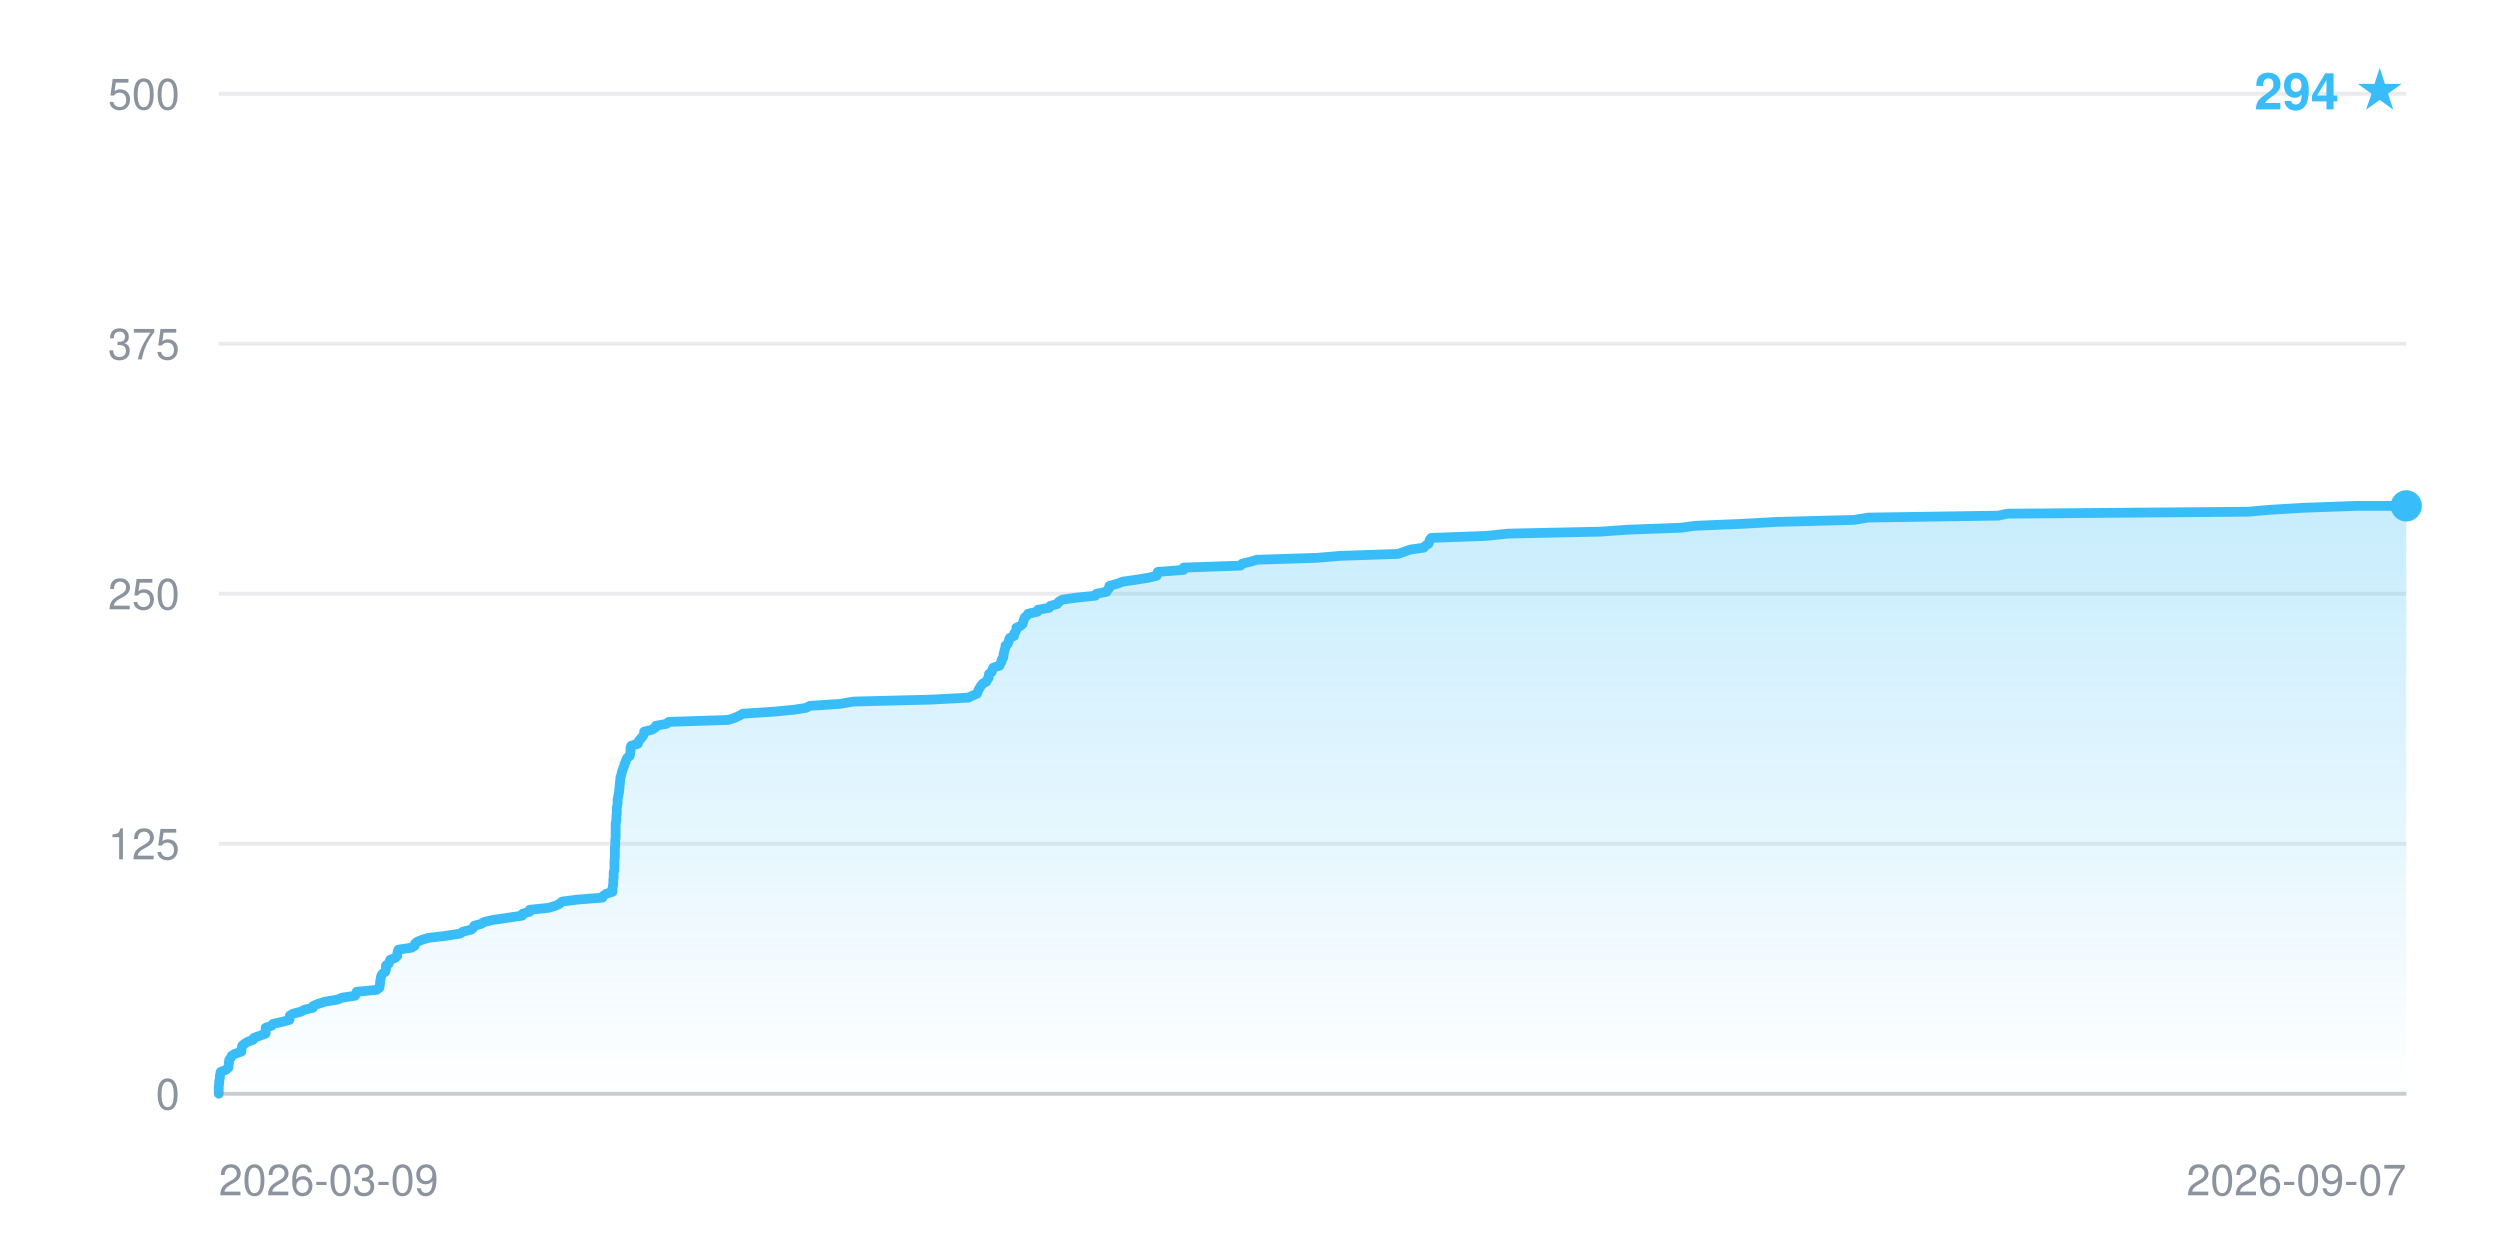
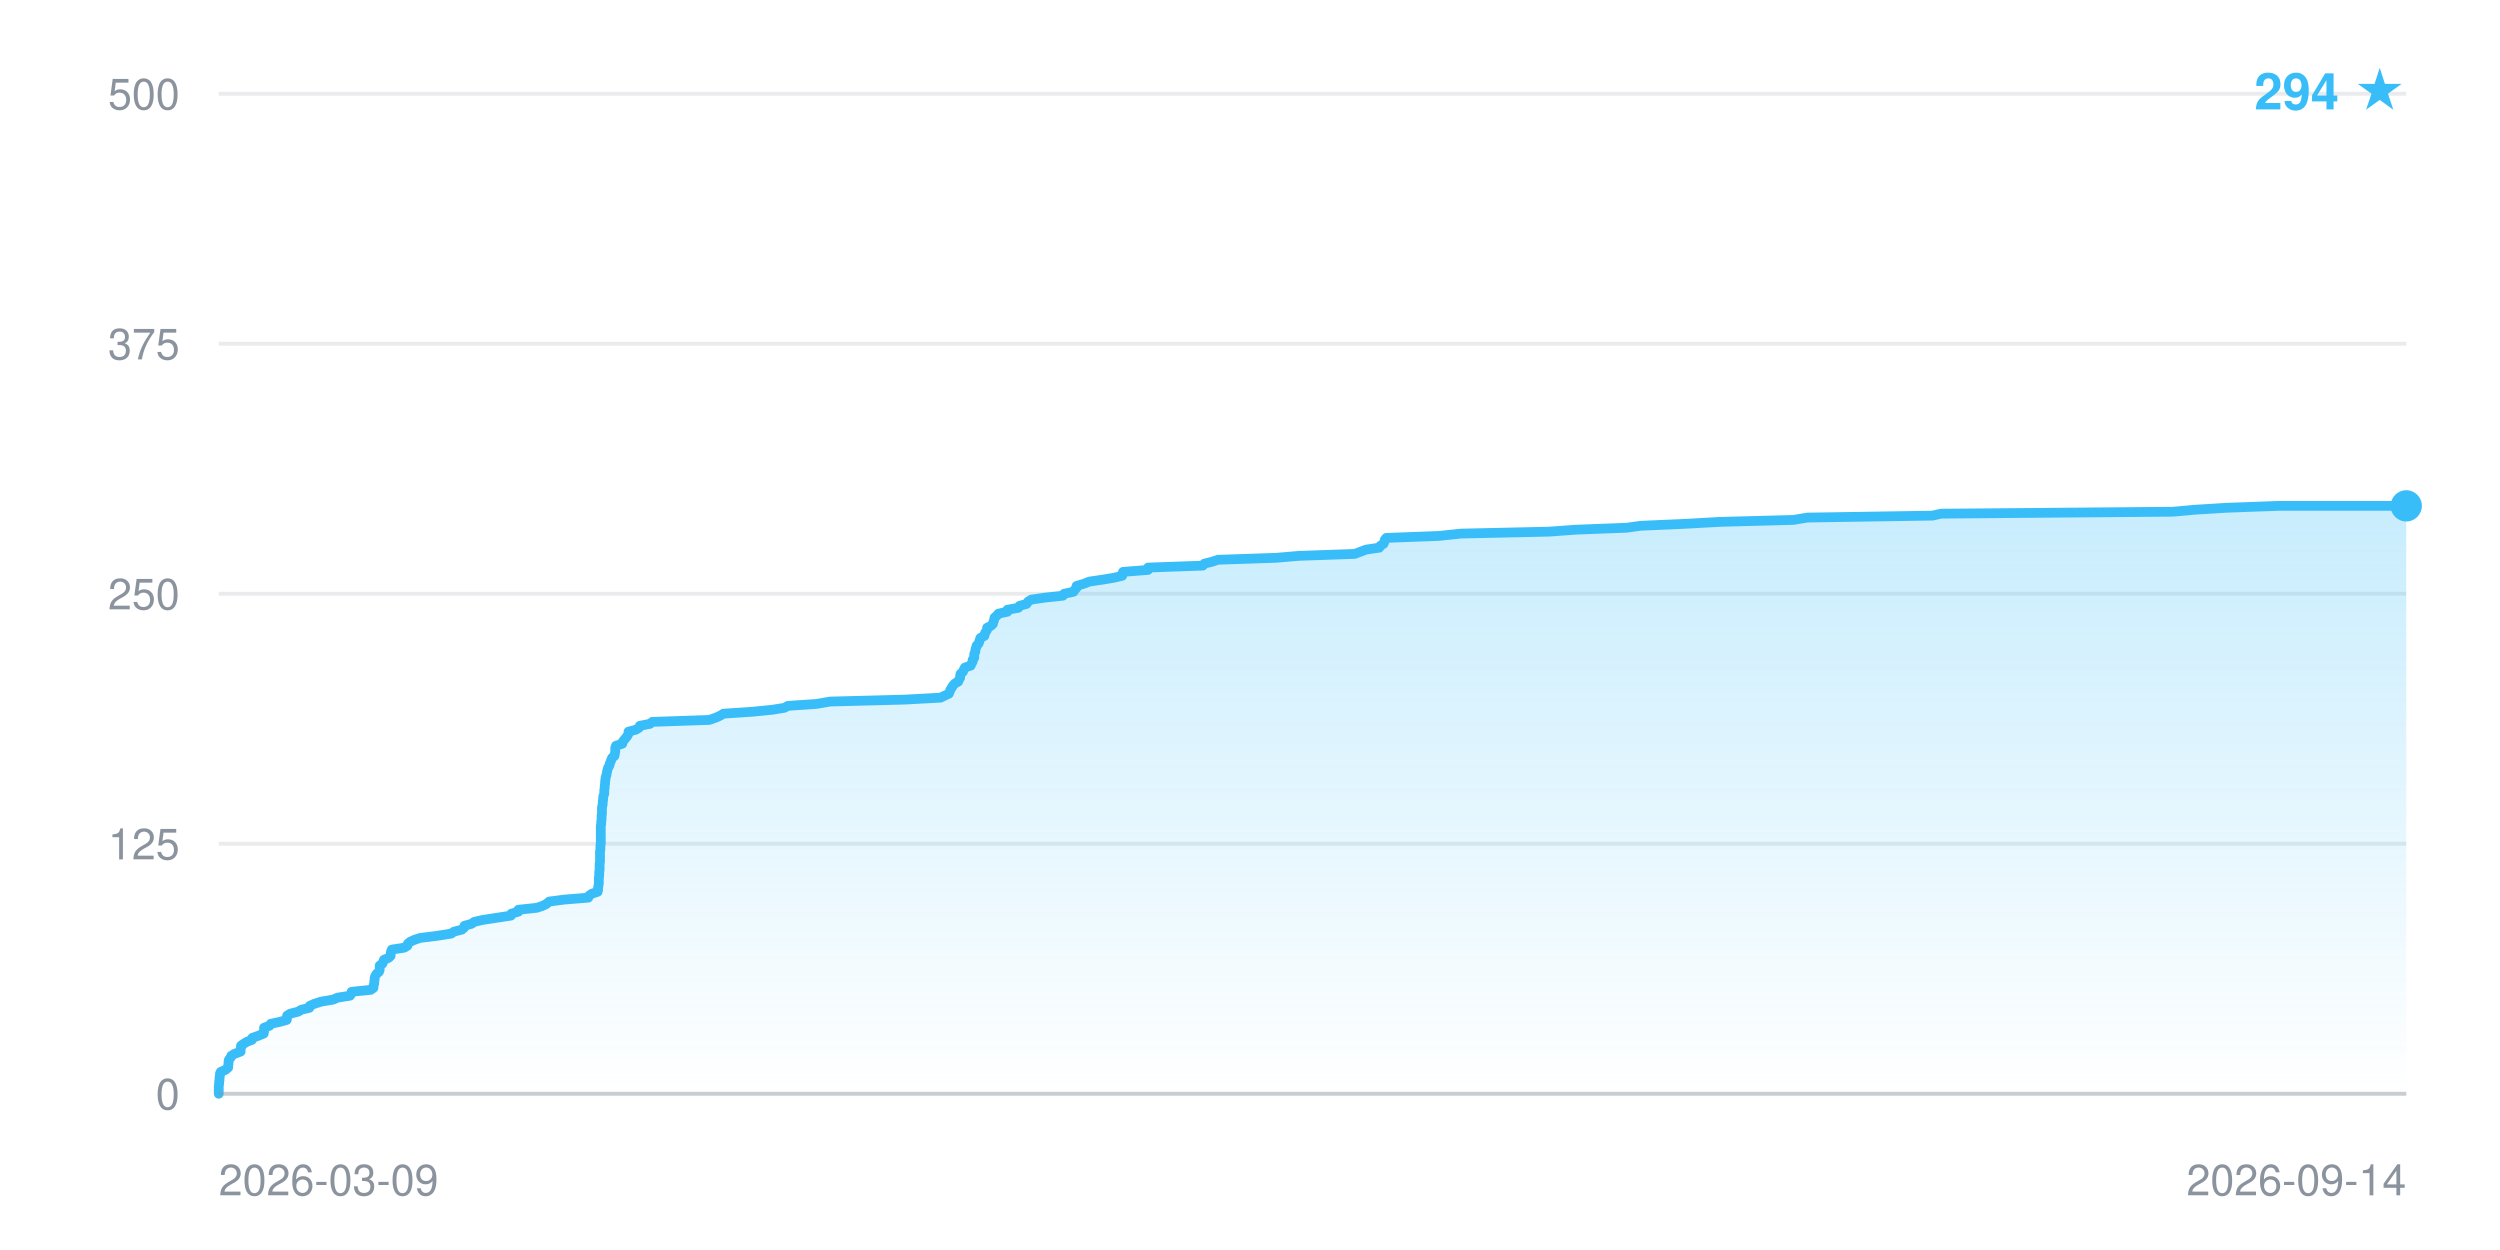
<svg xmlns="http://www.w3.org/2000/svg" width="640" height="320" viewBox="0 0 640 320" font-family="-apple-system,BlinkMacSystemFont,Segoe UI,Helvetica,Arial,sans-serif" role="img" aria-label="Star history: 294 stars">
  <defs>
    <linearGradient id="fill" x1="0" y1="0" x2="0" y2="1">
      <stop offset="0" stop-color="#38bdf8" stop-opacity="0.28" />
      <stop offset="1" stop-color="#38bdf8" stop-opacity="0" />
    </linearGradient>
  </defs>
  <line x1="56" y1="280.0" x2="616" y2="280.0" stroke="#8b949e" stroke-opacity="0.18" stroke-width="1" />
  <text x="46" y="284.0" text-anchor="end" font-size="11" fill="#8b949e">0</text>
  <line x1="56" y1="216.0" x2="616" y2="216.0" stroke="#8b949e" stroke-opacity="0.18" stroke-width="1" />
  <text x="46" y="220.0" text-anchor="end" font-size="11" fill="#8b949e">125</text>
  <line x1="56" y1="152.0" x2="616" y2="152.0" stroke="#8b949e" stroke-opacity="0.18" stroke-width="1" />
  <text x="46" y="156.0" text-anchor="end" font-size="11" fill="#8b949e">250</text>
  <line x1="56" y1="88.0" x2="616" y2="88.0" stroke="#8b949e" stroke-opacity="0.18" stroke-width="1" />
  <text x="46" y="92.0" text-anchor="end" font-size="11" fill="#8b949e">375</text>
  <line x1="56" y1="24.0" x2="616" y2="24.0" stroke="#8b949e" stroke-opacity="0.18" stroke-width="1" />
  <text x="46" y="28.0" text-anchor="end" font-size="11" fill="#8b949e">500</text>
-   <polygon points="56.0,280.0 56.0,280.0 56.0,279.5 56.0,279.0 56.0,278.5 56.0,278.0 56.1,277.4 56.1,276.9 56.2,276.4 56.3,275.9 56.3,275.4 56.4,274.9 56.5,274.4 57.8,273.9 58.5,273.3 58.5,272.8 58.6,272.3 58.6,271.8 58.7,271.3 59.1,270.8 59.3,270.3 60.1,269.8 61.8,269.2 61.8,268.7 61.9,268.2 62.0,267.7 62.6,267.2 63.4,266.7 64.8,266.2 65.0,265.7 66.4,265.2 68.0,264.6 68.0,264.1 68.0,263.6 68.0,263.1 69.5,262.6 69.9,262.1 72.2,261.6 74.1,261.1 74.2,260.5 74.2,260.0 75.0,259.5 77.0,259.0 77.9,258.5 80.1,258.0 80.2,257.5 81.4,257.0 83.3,256.4 86.4,255.9 87.6,255.4 90.9,254.9 91.2,254.4 91.3,253.9 96.4,253.4 97.1,252.9 97.2,252.4 97.3,251.8 97.3,251.3 97.4,250.8 97.5,250.3 97.6,249.8 97.9,249.3 98.6,248.8 98.8,248.3 98.8,247.7 98.8,247.2 99.5,246.7 99.7,246.2 99.9,245.7 101.2,245.2 101.7,244.7 101.7,244.2 101.8,243.6 102.0,243.1 105.4,242.6 106.2,242.1 106.2,241.6 106.8,241.1 108.0,240.6 109.6,240.1 113.9,239.6 117.8,239.0 118.5,238.5 120.6,238.0 121.2,237.5 121.4,237.0 123.2,236.5 124.0,236.0 126.2,235.5 130.3,234.9 133.7,234.4 133.8,233.9 135.6,233.4 135.6,232.9 140.5,232.4 142.1,231.9 143.2,231.4 143.9,230.8 147.8,230.3 154.2,229.8 154.5,229.3 155.2,228.8 156.8,228.3 156.8,227.8 156.8,227.3 156.9,226.8 157.0,226.2 157.0,225.7 157.0,225.2 157.1,224.7 157.1,224.2 157.1,223.7 157.1,223.2 157.3,222.7 157.3,222.1 157.3,221.6 157.3,221.1 157.3,220.6 157.3,220.1 157.4,219.6 157.4,219.1 157.4,218.6 157.4,218.0 157.4,217.5 157.4,217.0 157.5,216.5 157.5,216.0 157.5,215.5 157.5,215.0 157.6,214.5 157.6,214.0 157.6,213.4 157.6,212.9 157.6,212.4 157.6,211.9 157.6,211.4 157.6,210.9 157.7,210.4 157.8,209.9 157.8,209.3 157.8,208.8 157.9,208.3 157.9,207.8 157.9,207.3 157.9,206.8 158.0,206.3 158.1,205.8 158.1,205.2 158.1,204.7 158.2,204.2 158.3,203.7 158.4,203.2 158.5,202.7 158.5,202.2 158.6,201.7 158.6,201.2 158.7,200.6 158.7,200.1 158.8,199.6 158.8,199.1 159.0,198.6 159.1,198.1 159.2,197.6 159.4,197.1 159.6,196.5 159.8,196.0 159.9,195.5 160.2,195.0 160.3,194.5 160.6,194.0 161.2,193.5 161.3,193.0 161.4,192.4 161.4,191.9 161.4,191.4 161.6,190.9 163.3,190.4 163.4,189.9 163.8,189.4 164.2,188.9 164.6,188.4 164.9,187.8 164.9,187.3 166.9,186.8 167.7,186.3 167.9,185.8 170.6,185.3 171.2,184.8 186.5,184.3 188.2,183.7 189.3,183.2 190.2,182.7 197.9,182.2 203.2,181.7 206.4,181.2 207.3,180.7 214.9,180.2 218.5,179.6 238.3,179.1 247.9,178.6 248.9,178.1 250.1,177.6 250.3,177.1 250.5,176.6 250.8,176.1 251.1,175.6 251.6,175.0 252.5,174.5 252.7,174.0 253.1,173.5 253.1,173.0 253.2,172.5 253.9,172.0 254.0,171.5 254.3,170.9 255.9,170.4 256.1,169.9 256.4,169.4 256.4,168.9 256.8,168.4 256.9,167.9 256.9,167.4 257.1,166.8 257.2,166.3 257.4,165.8 257.4,165.3 258.0,164.8 258.2,164.3 258.3,163.8 258.5,163.3 259.6,162.8 259.6,162.2 260.0,161.7 260.2,161.2 260.2,160.7 261.3,160.2 261.8,159.7 261.9,159.2 262.1,158.7 262.3,158.1 262.9,157.6 263.2,157.1 265.6,156.6 265.7,156.1 268.6,155.6 268.9,155.1 270.7,154.6 271.1,154.0 272.0,153.5 275.5,153.0 280.4,152.5 280.7,152.0 283.3,151.5 283.5,151.0 284.0,150.5 284.0,150.0 286.1,149.4 287.4,148.9 290.9,148.4 294.0,147.9 296.1,147.4 296.2,146.9 296.4,146.4 303.0,145.9 303.0,145.3 317.6,144.8 318.0,144.3 320.1,143.8 321.7,143.3 337.2,142.8 343.1,142.3 357.9,141.8 359.6,141.2 361.0,140.7 364.5,140.2 364.9,139.7 365.7,139.2 365.9,138.7 366.0,138.2 366.4,137.7 380.3,137.2 386.2,136.6 409.7,136.1 416.7,135.6 430.3,135.1 434.0,134.6 445.9,134.1 455.0,133.6 474.6,133.1 478.3,132.5 511.6,132.0 513.9,131.5 575.5,131.0 581.2,130.5 589.5,130.0 603.5,129.5 616.0,129.5 616.0,280.0" fill="url(#fill)" />
-   <polyline points="56.0,280.0 56.0,279.5 56.0,279.0 56.0,278.5 56.0,278.0 56.1,277.4 56.1,276.9 56.2,276.4 56.3,275.9 56.3,275.4 56.4,274.9 56.5,274.4 57.8,273.9 58.5,273.3 58.5,272.8 58.6,272.3 58.6,271.8 58.7,271.3 59.1,270.8 59.3,270.3 60.1,269.8 61.8,269.2 61.8,268.7 61.9,268.2 62.0,267.7 62.6,267.2 63.4,266.7 64.8,266.2 65.0,265.7 66.4,265.2 68.0,264.6 68.0,264.1 68.0,263.6 68.0,263.1 69.5,262.6 69.9,262.1 72.2,261.6 74.1,261.1 74.2,260.5 74.2,260.0 75.0,259.5 77.0,259.0 77.9,258.5 80.1,258.0 80.2,257.5 81.4,257.0 83.3,256.4 86.4,255.9 87.6,255.4 90.9,254.9 91.2,254.4 91.3,253.9 96.4,253.4 97.1,252.9 97.2,252.4 97.3,251.8 97.3,251.3 97.4,250.8 97.5,250.3 97.6,249.8 97.9,249.3 98.6,248.8 98.8,248.3 98.8,247.7 98.8,247.2 99.5,246.7 99.7,246.2 99.9,245.7 101.2,245.2 101.7,244.7 101.7,244.2 101.8,243.6 102.0,243.1 105.4,242.6 106.2,242.1 106.2,241.6 106.8,241.1 108.0,240.6 109.6,240.1 113.9,239.6 117.8,239.0 118.5,238.5 120.6,238.0 121.2,237.5 121.4,237.0 123.2,236.5 124.0,236.0 126.2,235.5 130.3,234.9 133.7,234.4 133.8,233.9 135.6,233.4 135.6,232.9 140.5,232.4 142.1,231.9 143.2,231.4 143.9,230.8 147.8,230.3 154.2,229.8 154.5,229.3 155.2,228.8 156.8,228.3 156.8,227.8 156.8,227.3 156.9,226.8 157.0,226.2 157.0,225.7 157.0,225.2 157.1,224.7 157.1,224.2 157.1,223.7 157.1,223.2 157.3,222.7 157.3,222.1 157.3,221.6 157.3,221.1 157.3,220.6 157.3,220.1 157.4,219.6 157.4,219.1 157.4,218.6 157.4,218.0 157.4,217.5 157.4,217.0 157.5,216.5 157.5,216.0 157.5,215.5 157.5,215.0 157.6,214.5 157.6,214.0 157.6,213.4 157.6,212.9 157.6,212.4 157.6,211.9 157.6,211.4 157.6,210.9 157.7,210.4 157.8,209.9 157.8,209.3 157.8,208.8 157.9,208.3 157.9,207.8 157.9,207.3 157.9,206.8 158.0,206.3 158.1,205.8 158.1,205.2 158.1,204.7 158.2,204.2 158.3,203.7 158.4,203.2 158.5,202.7 158.5,202.2 158.6,201.7 158.6,201.2 158.7,200.6 158.7,200.1 158.8,199.6 158.8,199.1 159.0,198.6 159.1,198.1 159.2,197.6 159.4,197.1 159.6,196.5 159.8,196.0 159.9,195.5 160.2,195.0 160.3,194.5 160.6,194.0 161.2,193.5 161.3,193.0 161.4,192.4 161.4,191.9 161.4,191.4 161.6,190.9 163.3,190.4 163.4,189.9 163.8,189.4 164.2,188.9 164.6,188.4 164.9,187.8 164.9,187.3 166.9,186.8 167.7,186.3 167.9,185.8 170.6,185.3 171.2,184.8 186.5,184.3 188.2,183.7 189.3,183.2 190.2,182.7 197.9,182.2 203.2,181.7 206.4,181.2 207.3,180.7 214.9,180.2 218.5,179.6 238.3,179.1 247.9,178.6 248.9,178.1 250.1,177.6 250.3,177.1 250.5,176.6 250.8,176.1 251.1,175.6 251.6,175.0 252.5,174.5 252.7,174.0 253.1,173.5 253.1,173.0 253.2,172.5 253.9,172.0 254.0,171.5 254.3,170.9 255.9,170.4 256.1,169.9 256.4,169.4 256.4,168.9 256.8,168.4 256.9,167.9 256.9,167.4 257.1,166.8 257.2,166.3 257.4,165.8 257.4,165.3 258.0,164.8 258.2,164.3 258.3,163.8 258.5,163.3 259.6,162.8 259.6,162.2 260.0,161.7 260.2,161.2 260.2,160.7 261.3,160.2 261.8,159.7 261.9,159.2 262.1,158.7 262.3,158.1 262.9,157.6 263.2,157.1 265.6,156.6 265.7,156.1 268.6,155.6 268.9,155.1 270.7,154.6 271.1,154.0 272.0,153.5 275.5,153.0 280.4,152.5 280.7,152.0 283.3,151.5 283.5,151.0 284.0,150.5 284.0,150.0 286.1,149.4 287.4,148.9 290.9,148.4 294.0,147.9 296.1,147.4 296.2,146.9 296.4,146.4 303.0,145.9 303.0,145.3 317.6,144.8 318.0,144.3 320.1,143.8 321.7,143.3 337.2,142.8 343.1,142.3 357.9,141.8 359.6,141.2 361.0,140.7 364.5,140.2 364.9,139.7 365.7,139.2 365.9,138.7 366.0,138.2 366.4,137.7 380.3,137.2 386.2,136.6 409.7,136.1 416.7,135.6 430.3,135.1 434.0,134.6 445.9,134.1 455.0,133.6 474.6,133.1 478.3,132.5 511.6,132.0 513.9,131.5 575.5,131.0 581.2,130.5 589.5,130.0 603.5,129.5 616.0,129.5" fill="none" stroke="#38bdf8" stroke-width="2.5" stroke-linejoin="round" stroke-linecap="round" />
+   <polygon points="56.0,280.0 56.0,280.0 56.0,279.5 56.0,279.0 56.0,278.5 56.0,278.0 56.1,277.4 56.1,276.9 56.2,276.4 56.2,275.9 56.3,275.4 56.3,274.9 56.5,274.4 57.7,273.9 58.4,273.3 58.4,272.8 58.5,272.3 58.5,271.8 58.6,271.3 59.0,270.8 59.2,270.3 60.0,269.8 61.6,269.2 61.6,268.7 61.7,268.2 61.7,267.7 62.4,267.2 63.2,266.7 64.5,266.2 64.6,265.7 66.0,265.2 67.5,264.6 67.6,264.1 67.6,263.6 67.6,263.1 69.0,262.6 69.3,262.1 71.6,261.6 73.4,261.1 73.5,260.5 73.5,260.0 74.3,259.5 76.3,259.0 77.1,258.5 79.2,258.0 79.3,257.5 80.4,257.0 82.3,256.4 85.3,255.9 86.4,255.4 89.6,254.9 89.9,254.4 90.0,253.9 94.9,253.4 95.6,252.9 95.6,252.4 95.8,251.8 95.8,251.3 95.9,250.8 95.9,250.3 96.1,249.8 96.4,249.3 97.0,248.8 97.2,248.3 97.2,247.7 97.2,247.2 97.9,246.7 98.1,246.2 98.3,245.7 99.5,245.2 100.0,244.7 100.0,244.2 100.1,243.6 100.3,243.1 103.5,242.6 104.3,242.1 104.4,241.6 105.0,241.1 106.1,240.6 107.6,240.1 111.7,239.6 115.5,239.0 116.2,238.5 118.2,238.0 118.8,237.5 118.9,237.0 120.7,236.5 121.4,236.0 123.6,235.5 127.5,234.9 130.8,234.4 130.9,233.9 132.7,233.4 132.7,232.9 137.4,232.4 138.9,231.9 139.9,231.4 140.6,230.8 144.4,230.3 150.6,229.8 150.8,229.3 151.5,228.8 153.0,228.3 153.1,227.8 153.1,227.3 153.2,226.8 153.3,226.2 153.3,225.7 153.3,225.2 153.3,224.7 153.4,224.2 153.4,223.7 153.4,223.2 153.5,222.7 153.5,222.1 153.5,221.6 153.5,221.1 153.6,220.6 153.6,220.1 153.6,219.6 153.6,219.1 153.6,218.6 153.6,218.0 153.7,217.5 153.7,217.0 153.7,216.5 153.8,216.0 153.8,215.5 153.8,215.0 153.8,214.5 153.8,214.0 153.8,213.4 153.8,212.9 153.8,212.4 153.8,211.9 153.8,211.4 153.9,210.9 153.9,210.4 154.0,209.9 154.0,209.3 154.0,208.8 154.1,208.3 154.1,207.8 154.1,207.3 154.1,206.8 154.2,206.3 154.3,205.8 154.3,205.2 154.4,204.7 154.4,204.2 154.5,203.7 154.7,203.2 154.7,202.7 154.7,202.2 154.8,201.7 154.8,201.2 154.9,200.6 154.9,200.1 155.0,199.6 155.0,199.1 155.2,198.6 155.3,198.1 155.4,197.6 155.5,197.1 155.7,196.5 156.0,196.0 156.1,195.5 156.3,195.0 156.5,194.5 156.7,194.0 157.3,193.5 157.4,193.0 157.5,192.4 157.5,191.9 157.5,191.4 157.7,190.9 159.3,190.4 159.4,189.9 159.8,189.4 160.2,188.9 160.6,188.4 160.9,187.8 160.9,187.3 162.8,186.8 163.6,186.3 163.8,185.8 166.4,185.3 167.0,184.8 181.6,184.3 183.3,183.7 184.4,183.2 185.2,182.7 192.7,182.2 197.7,181.7 200.8,181.2 201.7,180.7 209.1,180.2 212.5,179.6 231.6,179.1 240.8,178.6 241.8,178.1 242.9,177.6 243.1,177.1 243.3,176.6 243.6,176.1 243.9,175.6 244.4,175.0 245.3,174.5 245.5,174.0 245.8,173.5 245.8,173.0 245.9,172.5 246.5,172.0 246.7,171.5 247.0,170.9 248.5,170.4 248.7,169.9 249.0,169.4 249.0,168.9 249.4,168.4 249.4,167.9 249.4,167.4 249.7,166.8 249.7,166.3 249.9,165.8 250.0,165.3 250.5,164.8 250.7,164.3 250.8,163.8 251.0,163.3 252.0,162.8 252.1,162.2 252.4,161.7 252.7,161.2 252.7,160.7 253.7,160.2 254.2,159.7 254.3,159.2 254.5,158.7 254.6,158.1 255.2,157.6 255.6,157.1 257.9,156.6 257.9,156.1 260.7,155.6 261.0,155.1 262.8,154.6 263.2,154.0 264.0,153.5 267.4,153.0 272.1,152.5 272.4,152.0 274.8,151.5 275.1,151.0 275.6,150.5 275.6,150.0 277.6,149.4 278.8,148.9 282.2,148.4 285.2,147.9 287.3,147.4 287.3,146.9 287.5,146.4 293.9,145.9 293.9,145.3 307.9,144.8 308.3,144.3 310.3,143.8 311.8,143.3 326.7,142.8 332.5,142.3 346.8,141.8 348.4,141.2 349.7,140.7 353.1,140.2 353.4,139.7 354.2,139.2 354.4,138.7 354.5,138.2 354.9,137.7 368.3,137.2 374.0,136.6 396.6,136.1 403.4,135.6 416.4,135.1 420.0,134.6 431.4,134.1 440.3,133.6 459.1,133.1 462.7,132.5 494.7,132.0 496.9,131.5 556.3,131.0 561.8,130.5 569.8,130.0 583.3,129.5 616.0,129.5 616.0,280.0" fill="url(#fill)" />
+   <polyline points="56.0,280.0 56.0,279.5 56.0,279.0 56.0,278.5 56.0,278.0 56.1,277.4 56.1,276.9 56.2,276.4 56.2,275.9 56.3,275.4 56.3,274.9 56.5,274.4 57.7,273.9 58.4,273.3 58.4,272.8 58.5,272.3 58.5,271.8 58.6,271.3 59.0,270.8 59.2,270.3 60.0,269.8 61.6,269.2 61.6,268.7 61.7,268.2 61.7,267.7 62.4,267.2 63.2,266.7 64.5,266.2 64.6,265.7 66.0,265.2 67.5,264.6 67.6,264.1 67.6,263.6 67.6,263.1 69.0,262.6 69.3,262.1 71.6,261.6 73.4,261.1 73.5,260.5 73.5,260.0 74.3,259.5 76.3,259.0 77.1,258.5 79.2,258.0 79.3,257.5 80.4,257.0 82.3,256.4 85.3,255.9 86.4,255.4 89.6,254.9 89.9,254.4 90.0,253.9 94.9,253.4 95.6,252.9 95.6,252.4 95.8,251.8 95.8,251.3 95.9,250.8 95.9,250.3 96.1,249.8 96.4,249.3 97.0,248.8 97.2,248.3 97.2,247.7 97.2,247.2 97.9,246.7 98.1,246.2 98.3,245.7 99.5,245.2 100.0,244.7 100.0,244.2 100.1,243.6 100.3,243.1 103.5,242.6 104.3,242.1 104.4,241.6 105.0,241.1 106.1,240.6 107.6,240.1 111.7,239.6 115.5,239.0 116.2,238.5 118.2,238.0 118.8,237.5 118.9,237.0 120.7,236.5 121.4,236.0 123.6,235.5 127.5,234.9 130.8,234.4 130.9,233.9 132.7,233.4 132.7,232.9 137.4,232.4 138.9,231.9 139.9,231.4 140.6,230.8 144.4,230.3 150.6,229.8 150.8,229.3 151.5,228.8 153.0,228.3 153.1,227.8 153.1,227.3 153.2,226.8 153.3,226.2 153.3,225.7 153.3,225.2 153.3,224.7 153.4,224.2 153.4,223.7 153.4,223.2 153.5,222.7 153.5,222.1 153.5,221.6 153.5,221.1 153.6,220.6 153.6,220.1 153.6,219.6 153.6,219.1 153.6,218.6 153.6,218.0 153.7,217.5 153.7,217.0 153.7,216.5 153.8,216.0 153.8,215.5 153.8,215.0 153.8,214.5 153.8,214.0 153.8,213.4 153.8,212.9 153.8,212.4 153.8,211.9 153.8,211.4 153.9,210.9 153.9,210.4 154.0,209.9 154.0,209.3 154.0,208.8 154.1,208.3 154.1,207.8 154.1,207.3 154.1,206.8 154.2,206.3 154.3,205.8 154.3,205.2 154.4,204.7 154.4,204.2 154.5,203.7 154.7,203.2 154.7,202.7 154.7,202.2 154.8,201.7 154.8,201.2 154.9,200.6 154.9,200.1 155.0,199.6 155.0,199.1 155.2,198.6 155.3,198.1 155.4,197.6 155.5,197.1 155.7,196.5 156.0,196.0 156.1,195.5 156.3,195.0 156.5,194.5 156.7,194.0 157.3,193.5 157.4,193.0 157.5,192.4 157.5,191.9 157.5,191.4 157.7,190.9 159.3,190.4 159.4,189.9 159.8,189.4 160.2,188.9 160.6,188.4 160.9,187.8 160.9,187.3 162.8,186.8 163.6,186.3 163.8,185.8 166.4,185.3 167.0,184.8 181.6,184.3 183.3,183.7 184.4,183.2 185.2,182.7 192.7,182.2 197.7,181.7 200.8,181.2 201.7,180.7 209.1,180.2 212.5,179.6 231.6,179.1 240.8,178.6 241.8,178.1 242.9,177.6 243.1,177.1 243.3,176.6 243.6,176.1 243.9,175.6 244.4,175.0 245.3,174.5 245.5,174.0 245.8,173.5 245.8,173.0 245.9,172.5 246.5,172.0 246.7,171.5 247.0,170.9 248.5,170.4 248.7,169.9 249.0,169.4 249.0,168.9 249.4,168.4 249.4,167.9 249.4,167.4 249.7,166.8 249.7,166.3 249.9,165.8 250.0,165.3 250.5,164.8 250.7,164.3 250.8,163.8 251.0,163.3 252.0,162.8 252.1,162.2 252.4,161.7 252.7,161.2 252.7,160.7 253.7,160.2 254.2,159.7 254.3,159.2 254.5,158.7 254.6,158.1 255.2,157.6 255.6,157.1 257.9,156.6 257.9,156.1 260.7,155.6 261.0,155.1 262.8,154.6 263.2,154.0 264.0,153.5 267.4,153.0 272.1,152.5 272.4,152.0 274.8,151.5 275.1,151.0 275.6,150.5 275.6,150.0 277.6,149.4 278.8,148.9 282.2,148.4 285.2,147.9 287.3,147.4 287.3,146.9 287.5,146.4 293.9,145.9 293.9,145.3 307.9,144.8 308.3,144.3 310.3,143.8 311.8,143.3 326.7,142.8 332.5,142.3 346.8,141.8 348.4,141.2 349.7,140.7 353.1,140.2 353.4,139.7 354.2,139.2 354.4,138.7 354.5,138.2 354.9,137.7 368.3,137.2 374.0,136.6 396.6,136.1 403.4,135.6 416.4,135.1 420.0,134.6 431.4,134.1 440.3,133.6 459.1,133.1 462.7,132.5 494.7,132.0 496.9,131.5 556.3,131.0 561.8,130.5 569.8,130.0 583.3,129.5 616.0,129.5" fill="none" stroke="#38bdf8" stroke-width="2.5" stroke-linejoin="round" stroke-linecap="round" />
  <circle cx="616.0" cy="129.5" r="4" fill="#38bdf8" />
  <line x1="56" y1="280" x2="616" y2="280" stroke="#8b949e" stroke-opacity="0.35" stroke-width="1" />
  <text x="56" y="306" text-anchor="start" font-size="11" fill="#8b949e">2026-03-09</text>
-   <text x="616" y="306" text-anchor="end" font-size="11" fill="#8b949e">2026-09-07</text>
+   <text x="616" y="306" text-anchor="end" font-size="11" fill="#8b949e">2026-09-14</text>
  <text x="616" y="28" text-anchor="end" font-size="13" font-weight="600" fill="#38bdf8">294 ★</text>
</svg>
